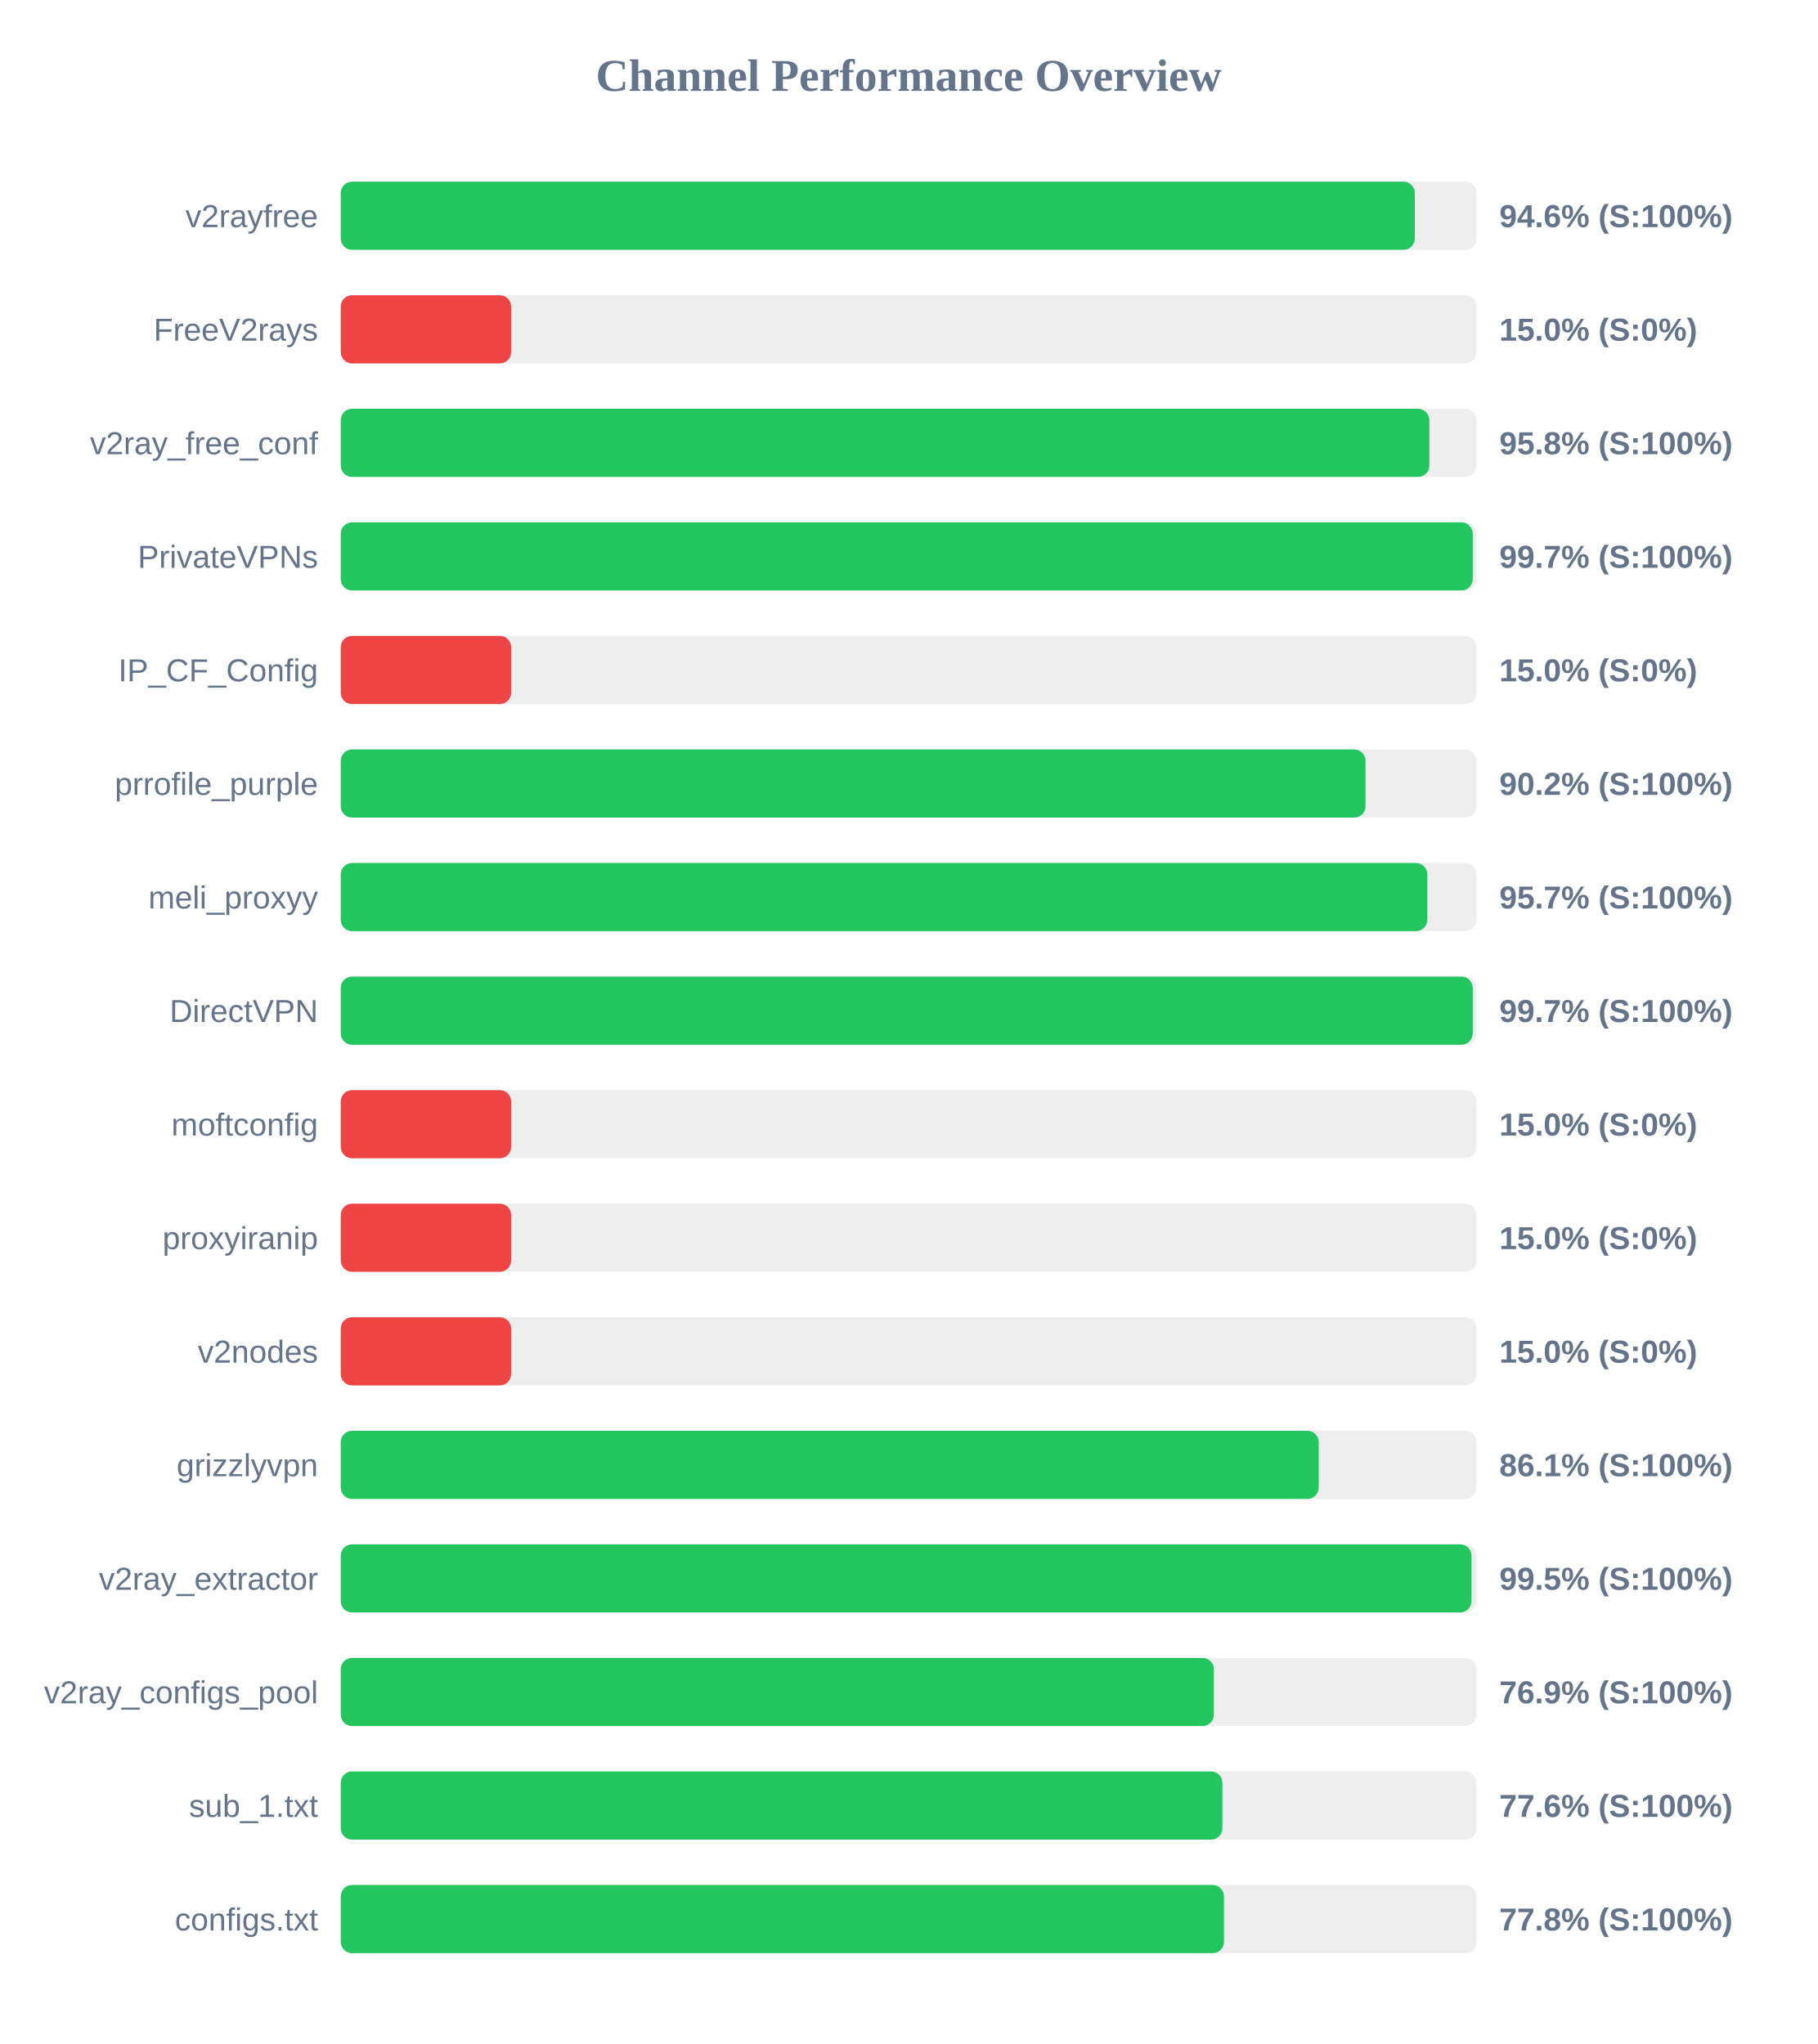
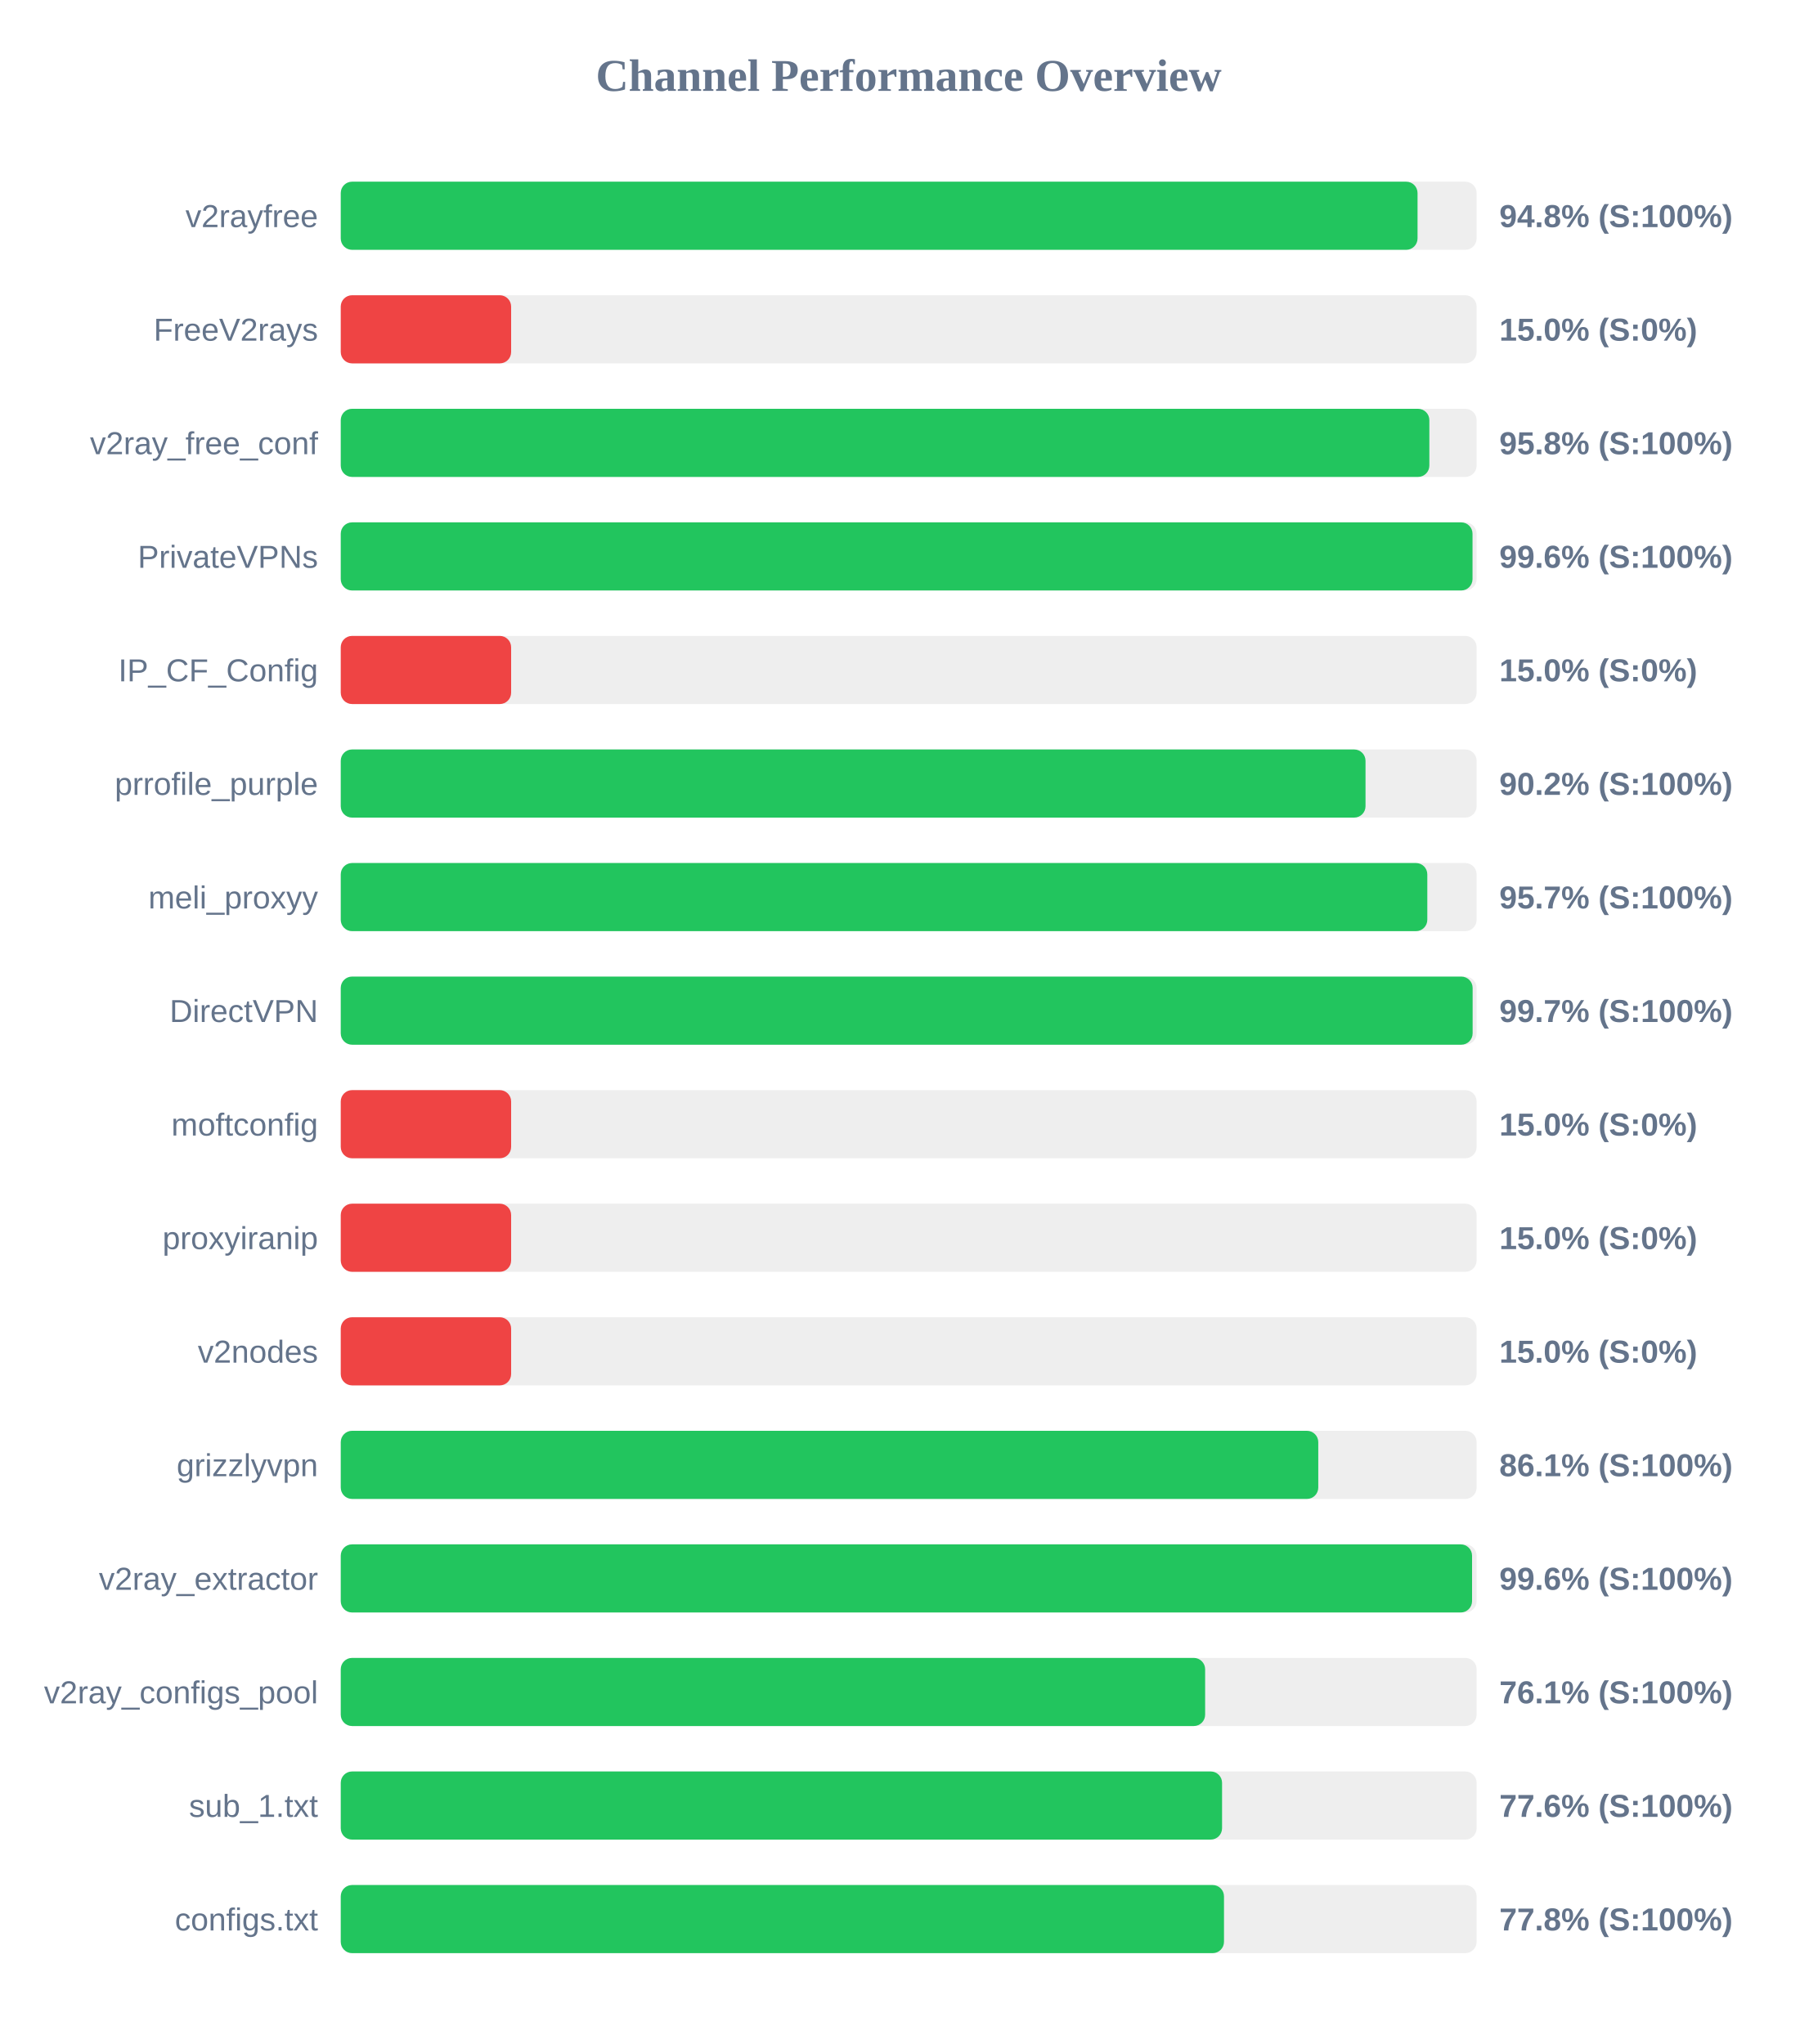
<svg xmlns="http://www.w3.org/2000/svg" width="800" height="900" version="1.1">
  <style>
        .row { font: 14px Arial; fill: #64748b; }
        .score { font: bold 14px Arial; fill: #64748b; }
    </style>
  <text x="400" y="40" text-anchor="middle" font-size="20px" font-weight="bold" fill="#64748b">Channel Performance Overview</text>
  <rect x="150" y="80" width="500" height="30" fill="#eee" rx="5" />
-   <rect x="150" y="80" width="472.8" height="30" fill="#22c55e" rx="5" />
+   <rect x="150" y="80" width="474.0" height="30" fill="#22c55e" rx="5" />
  <text x="140" y="100" text-anchor="end" class="row">v2rayfree</text>
-   <text x="660" y="100" text-anchor="start" class="score">94.6% (S:100%)</text>
+   <text x="660" y="100" text-anchor="start" class="score">94.8% (S:100%)</text>
  <rect x="150" y="130" width="500" height="30" fill="#eee" rx="5" />
  <rect x="150" y="130" width="75.0" height="30" fill="#ef4444" rx="5" />
  <text x="140" y="150" text-anchor="end" class="row">FreeV2rays</text>
  <text x="660" y="150" text-anchor="start" class="score">15.0% (S:0%)</text>
  <rect x="150" y="180" width="500" height="30" fill="#eee" rx="5" />
  <rect x="150" y="180" width="479.2" height="30" fill="#22c55e" rx="5" />
  <text x="140" y="200" text-anchor="end" class="row">v2ray_free_conf</text>
  <text x="660" y="200" text-anchor="start" class="score">95.8% (S:100%)</text>
  <rect x="150" y="230" width="500" height="30" fill="#eee" rx="5" />
-   <rect x="150" y="230" width="498.3" height="30" fill="#22c55e" rx="5" />
+   <rect x="150" y="230" width="498.2" height="30" fill="#22c55e" rx="5" />
  <text x="140" y="250" text-anchor="end" class="row">PrivateVPNs</text>
-   <text x="660" y="250" text-anchor="start" class="score">99.7% (S:100%)</text>
+   <text x="660" y="250" text-anchor="start" class="score">99.6% (S:100%)</text>
  <rect x="150" y="280" width="500" height="30" fill="#eee" rx="5" />
  <rect x="150" y="280" width="75.0" height="30" fill="#ef4444" rx="5" />
  <text x="140" y="300" text-anchor="end" class="row">IP_CF_Config</text>
  <text x="660" y="300" text-anchor="start" class="score">15.0% (S:0%)</text>
  <rect x="150" y="330" width="500" height="30" fill="#eee" rx="5" />
  <rect x="150" y="330" width="451.1" height="30" fill="#22c55e" rx="5" />
  <text x="140" y="350" text-anchor="end" class="row">prrofile_purple</text>
  <text x="660" y="350" text-anchor="start" class="score">90.2% (S:100%)</text>
  <rect x="150" y="380" width="500" height="30" fill="#eee" rx="5" />
  <rect x="150" y="380" width="478.3" height="30" fill="#22c55e" rx="5" />
  <text x="140" y="400" text-anchor="end" class="row">meli_proxyy</text>
  <text x="660" y="400" text-anchor="start" class="score">95.7% (S:100%)</text>
  <rect x="150" y="430" width="500" height="30" fill="#eee" rx="5" />
-   <rect x="150" y="430" width="498.3" height="30" fill="#22c55e" rx="5" />
+   <rect x="150" y="430" width="498.25" height="30" fill="#22c55e" rx="5" />
  <text x="140" y="450" text-anchor="end" class="row">DirectVPN</text>
  <text x="660" y="450" text-anchor="start" class="score">99.7% (S:100%)</text>
  <rect x="150" y="480" width="500" height="30" fill="#eee" rx="5" />
  <rect x="150" y="480" width="75.0" height="30" fill="#ef4444" rx="5" />
  <text x="140" y="500" text-anchor="end" class="row">moftconfig</text>
  <text x="660" y="500" text-anchor="start" class="score">15.0% (S:0%)</text>
  <rect x="150" y="530" width="500" height="30" fill="#eee" rx="5" />
  <rect x="150" y="530" width="75.0" height="30" fill="#ef4444" rx="5" />
  <text x="140" y="550" text-anchor="end" class="row">proxyiranip</text>
  <text x="660" y="550" text-anchor="start" class="score">15.0% (S:0%)</text>
  <rect x="150" y="580" width="500" height="30" fill="#eee" rx="5" />
  <rect x="150" y="580" width="75.0" height="30" fill="#ef4444" rx="5" />
  <text x="140" y="600" text-anchor="end" class="row">v2nodes</text>
  <text x="660" y="600" text-anchor="start" class="score">15.0% (S:0%)</text>
  <rect x="150" y="630" width="500" height="30" fill="#eee" rx="5" />
-   <rect x="150" y="630" width="430.5" height="30" fill="#22c55e" rx="5" />
+   <rect x="150" y="630" width="430.3" height="30" fill="#22c55e" rx="5" />
  <text x="140" y="650" text-anchor="end" class="row">grizzlyvpn</text>
  <text x="660" y="650" text-anchor="start" class="score">86.1% (S:100%)</text>
  <rect x="150" y="680" width="500" height="30" fill="#eee" rx="5" />
-   <rect x="150" y="680" width="497.75" height="30" fill="#22c55e" rx="5" />
+   <rect x="150" y="680" width="498.0" height="30" fill="#22c55e" rx="5" />
  <text x="140" y="700" text-anchor="end" class="row">v2ray_extractor</text>
-   <text x="660" y="700" text-anchor="start" class="score">99.5% (S:100%)</text>
+   <text x="660" y="700" text-anchor="start" class="score">99.6% (S:100%)</text>
  <rect x="150" y="730" width="500" height="30" fill="#eee" rx="5" />
-   <rect x="150" y="730" width="384.35" height="30" fill="#22c55e" rx="5" />
+   <rect x="150" y="730" width="380.5" height="30" fill="#22c55e" rx="5" />
  <text x="140" y="750" text-anchor="end" class="row">v2ray_configs_pool</text>
-   <text x="660" y="750" text-anchor="start" class="score">76.9% (S:100%)</text>
+   <text x="660" y="750" text-anchor="start" class="score">76.1% (S:100%)</text>
  <rect x="150" y="780" width="500" height="30" fill="#eee" rx="5" />
-   <rect x="150" y="780" width="388.1" height="30" fill="#22c55e" rx="5" />
+   <rect x="150" y="780" width="387.95" height="30" fill="#22c55e" rx="5" />
  <text x="140" y="800" text-anchor="end" class="row">sub_1.txt</text>
  <text x="660" y="800" text-anchor="start" class="score">77.6% (S:100%)</text>
  <rect x="150" y="830" width="500" height="30" fill="#eee" rx="5" />
  <rect x="150" y="830" width="388.8" height="30" fill="#22c55e" rx="5" />
  <text x="140" y="850" text-anchor="end" class="row">configs.txt</text>
  <text x="660" y="850" text-anchor="start" class="score">77.8% (S:100%)</text>
</svg>
